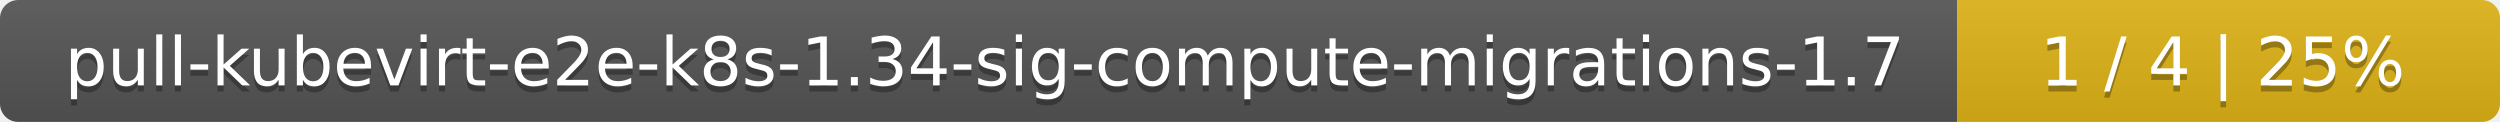
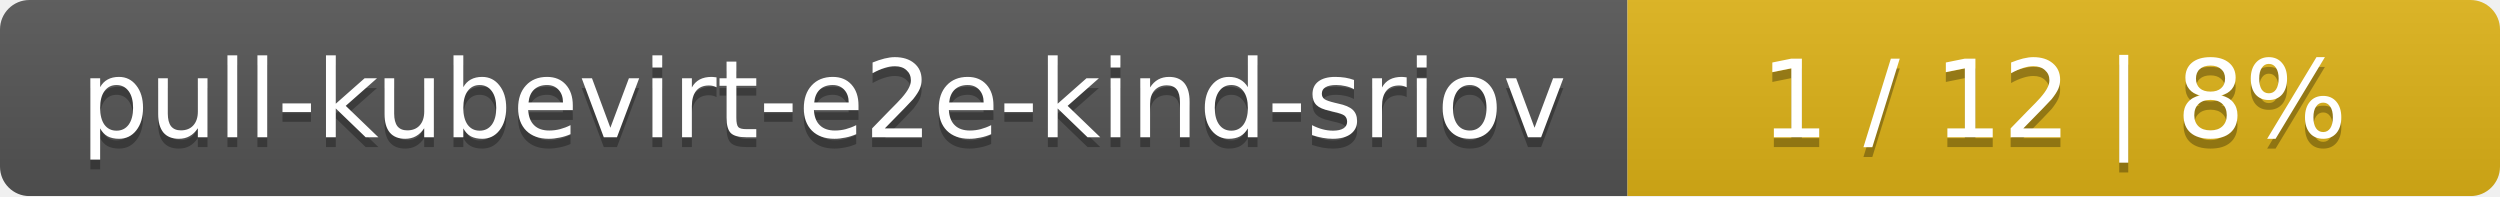
- <svg xmlns="http://www.w3.org/2000/svg" width="410" height="20">
+ <svg xmlns="http://www.w3.org/2000/svg" width="255" height="20">
  <linearGradient id="smooth" x2="0" y2="100%">
    <stop offset="0" stop-color="#bbb" stop-opacity=".1" />
    <stop offset="1" stop-opacity=".1" />
  </linearGradient>
  <mask id="round">
-     <rect width="410" height="20" rx="3" fill="#fff" />
+     <rect width="255" height="20" rx="3" fill="#fff" />
  </mask>
  <g mask="url(#round)">
-     <rect width="321" height="20" fill="#555" />
-     <rect x="321" width="89" height="20" fill="#dfb317" />
-     <rect width="410" height="20" fill="url(#smooth)" />
+     <rect width="166" height="20" fill="#555" />
+     <rect x="166" width="89" height="20" fill="#dfb317" />
+     <rect width="255" height="20" fill="url(#smooth)" />
  </g>
  <g fill="#fff" text-anchor="middle" font-family="DejaVu Sans,Verdana,Geneva,sans-serif" font-size="11">
-     <text x="161.5" y="15" fill="#010101" fill-opacity=".3">pull-kubevirt-e2e-k8s-1.34-sig-compute-migrations-1.7</text>
-     <text x="161.5" y="14">pull-kubevirt-e2e-k8s-1.34-sig-compute-migrations-1.7</text>
-     <text x="364.5" y="15" fill="#010101" fill-opacity=".3">1 / 4    |    25%</text>
-     <text x="364.5" y="14">1 / 4    |    25%</text>
+     <text x="84" y="15" fill="#010101" fill-opacity=".3">pull-kubevirt-e2e-kind-sriov</text>
+     <text x="84" y="14">pull-kubevirt-e2e-kind-sriov</text>
+     <text x="209.5" y="15" fill="#010101" fill-opacity=".3">1 / 12    |    8%</text>
+     <text x="209.5" y="14">1 / 12    |    8%</text>
  </g>
</svg>
